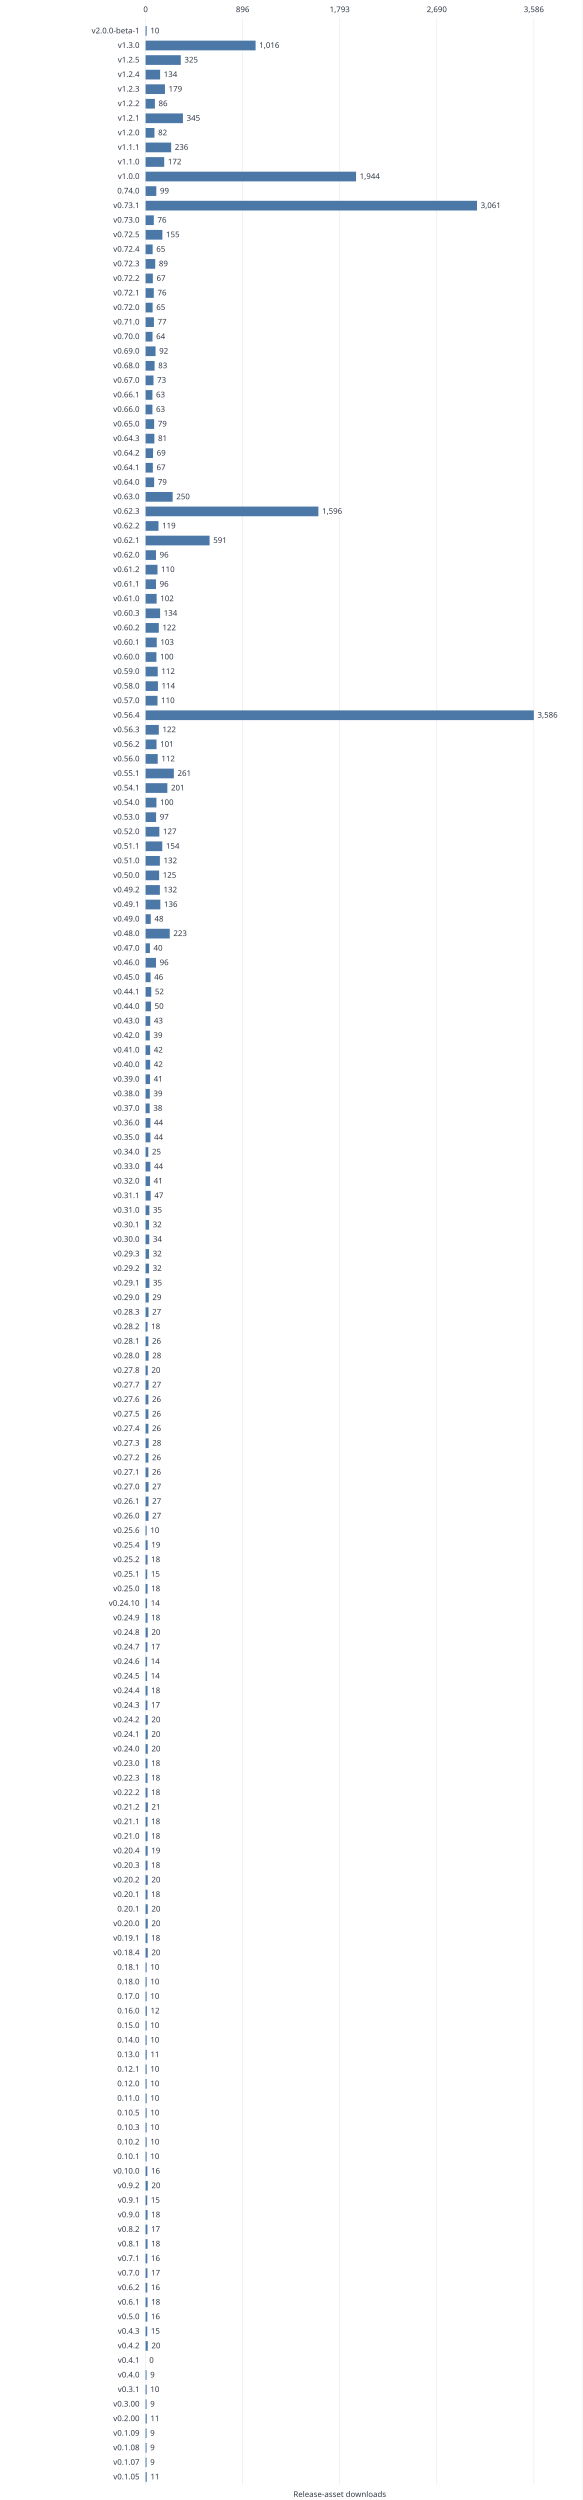
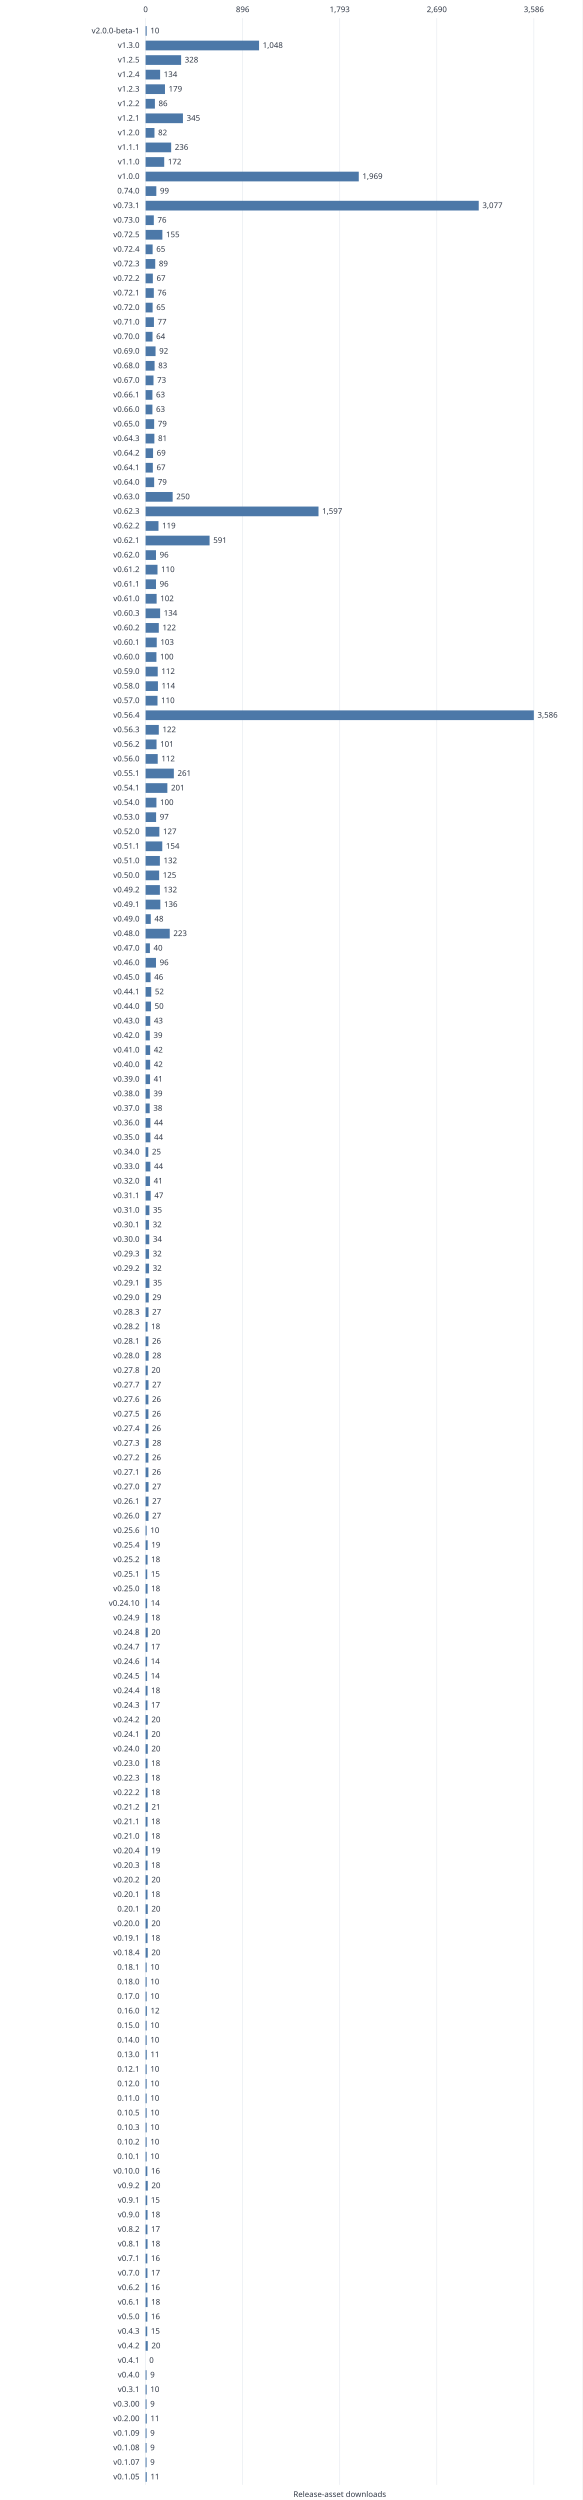
<svg xmlns="http://www.w3.org/2000/svg" width="960" height="4121" viewBox="0 0 960 4121" role="img">
  <style>text{font:13px system-ui,sans-serif;fill:#303846}.grid{stroke:#e5e9ef}.series{stroke:#4c78a8;stroke-width:2;fill:none}</style>
  <rect width="960" height="4121" fill="white" />
  <path class="grid" d="M240.0 30V4096" />
  <text x="240.0" y="20.0" text-anchor="middle">0</text>
  <path class="grid" d="M400.0 30V4096" />
  <text x="400.0" y="20.0" text-anchor="middle">896</text>
  <path class="grid" d="M560.0 30V4096" />
  <text x="560.0" y="20.0" text-anchor="middle">1,793</text>
  <path class="grid" d="M720.0 30V4096" />
  <text x="720.0" y="20.0" text-anchor="middle">2,690</text>
  <path class="grid" d="M880.0 30V4096" />
  <text x="880.0" y="20.0" text-anchor="middle">3,586</text>
  <text x="230.0" y="55.0" text-anchor="end">v2.0.0-beta-1</text>
  <rect x="240" y="43" width="1.78" height="16" fill="#4c78a8" />
  <text x="247.8" y="55.0" text-anchor="start">10</text>
  <text x="230.0" y="79.0" text-anchor="end">v1.3.0</text>
-   <rect x="240" y="67" width="181.33" height="16" fill="#4c78a8" />
-   <text x="427.3" y="79.0" text-anchor="start">1,016</text>
+   <rect x="240" y="67" width="187.04" height="16" fill="#4c78a8" />
+   <text x="433.0" y="79.0" text-anchor="start">1,048</text>
  <text x="230.0" y="103.0" text-anchor="end">v1.2.5</text>
-   <rect x="240" y="91" width="58.00" height="16" fill="#4c78a8" />
-   <text x="304.0" y="103.0" text-anchor="start">325</text>
+   <rect x="240" y="91" width="58.54" height="16" fill="#4c78a8" />
+   <text x="304.5" y="103.0" text-anchor="start">328</text>
  <text x="230.0" y="127.0" text-anchor="end">v1.2.4</text>
  <rect x="240" y="115" width="23.92" height="16" fill="#4c78a8" />
  <text x="269.9" y="127.0" text-anchor="start">134</text>
  <text x="230.0" y="151.0" text-anchor="end">v1.2.3</text>
  <rect x="240" y="139" width="31.95" height="16" fill="#4c78a8" />
  <text x="277.9" y="151.0" text-anchor="start">179</text>
  <text x="230.0" y="175.0" text-anchor="end">v1.2.2</text>
  <rect x="240" y="163" width="15.35" height="16" fill="#4c78a8" />
  <text x="261.3" y="175.0" text-anchor="start">86</text>
  <text x="230.0" y="199.0" text-anchor="end">v1.2.1</text>
  <rect x="240" y="187" width="61.57" height="16" fill="#4c78a8" />
  <text x="307.6" y="199.0" text-anchor="start">345</text>
  <text x="230.0" y="223.0" text-anchor="end">v1.2.0</text>
  <rect x="240" y="211" width="14.63" height="16" fill="#4c78a8" />
  <text x="260.6" y="223.0" text-anchor="start">82</text>
  <text x="230.0" y="247.0" text-anchor="end">v1.1.1</text>
  <rect x="240" y="235" width="42.12" height="16" fill="#4c78a8" />
  <text x="288.1" y="247.0" text-anchor="start">236</text>
  <text x="230.0" y="271.0" text-anchor="end">v1.1.0</text>
  <rect x="240" y="259" width="30.70" height="16" fill="#4c78a8" />
  <text x="276.7" y="271.0" text-anchor="start">172</text>
  <text x="230.0" y="295.0" text-anchor="end">v1.0.0</text>
-   <rect x="240" y="283" width="346.95" height="16" fill="#4c78a8" />
-   <text x="592.9" y="295.0" text-anchor="start">1,944</text>
+   <rect x="240" y="283" width="351.41" height="16" fill="#4c78a8" />
+   <text x="597.4" y="295.0" text-anchor="start">1,969</text>
  <text x="230.0" y="319.0" text-anchor="end">0.74.0</text>
  <rect x="240" y="307" width="17.67" height="16" fill="#4c78a8" />
  <text x="263.7" y="319.0" text-anchor="start">99</text>
  <text x="230.0" y="343.0" text-anchor="end">v0.73.1</text>
-   <rect x="240" y="331" width="546.30" height="16" fill="#4c78a8" />
-   <text x="792.3" y="343.0" text-anchor="start">3,061</text>
+   <rect x="240" y="331" width="549.16" height="16" fill="#4c78a8" />
+   <text x="795.2" y="343.0" text-anchor="start">3,077</text>
  <text x="230.0" y="367.0" text-anchor="end">v0.73.0</text>
  <rect x="240" y="355" width="13.56" height="16" fill="#4c78a8" />
  <text x="259.6" y="367.0" text-anchor="start">76</text>
  <text x="230.0" y="391.0" text-anchor="end">v0.72.5</text>
  <rect x="240" y="379" width="27.66" height="16" fill="#4c78a8" />
  <text x="273.7" y="391.0" text-anchor="start">155</text>
  <text x="230.0" y="415.0" text-anchor="end">v0.72.4</text>
  <rect x="240" y="403" width="11.60" height="16" fill="#4c78a8" />
  <text x="257.6" y="415.0" text-anchor="start">65</text>
  <text x="230.0" y="439.0" text-anchor="end">v0.72.3</text>
  <rect x="240" y="427" width="15.88" height="16" fill="#4c78a8" />
  <text x="261.9" y="439.0" text-anchor="start">89</text>
  <text x="230.0" y="463.0" text-anchor="end">v0.72.2</text>
  <rect x="240" y="451" width="11.96" height="16" fill="#4c78a8" />
  <text x="258.0" y="463.0" text-anchor="start">67</text>
  <text x="230.0" y="487.0" text-anchor="end">v0.72.1</text>
  <rect x="240" y="475" width="13.56" height="16" fill="#4c78a8" />
  <text x="259.6" y="487.0" text-anchor="start">76</text>
  <text x="230.0" y="511.0" text-anchor="end">v0.72.0</text>
  <rect x="240" y="499" width="11.60" height="16" fill="#4c78a8" />
  <text x="257.6" y="511.0" text-anchor="start">65</text>
  <text x="230.0" y="535.0" text-anchor="end">v0.71.0</text>
  <rect x="240" y="523" width="13.74" height="16" fill="#4c78a8" />
  <text x="259.7" y="535.0" text-anchor="start">77</text>
  <text x="230.0" y="559.0" text-anchor="end">v0.70.0</text>
  <rect x="240" y="547" width="11.42" height="16" fill="#4c78a8" />
  <text x="257.4" y="559.0" text-anchor="start">64</text>
  <text x="230.0" y="583.0" text-anchor="end">v0.69.0</text>
  <rect x="240" y="571" width="16.42" height="16" fill="#4c78a8" />
  <text x="262.4" y="583.0" text-anchor="start">92</text>
  <text x="230.0" y="607.0" text-anchor="end">v0.68.0</text>
  <rect x="240" y="595" width="14.81" height="16" fill="#4c78a8" />
  <text x="260.8" y="607.0" text-anchor="start">83</text>
  <text x="230.0" y="631.0" text-anchor="end">v0.67.0</text>
  <rect x="240" y="619" width="13.03" height="16" fill="#4c78a8" />
  <text x="259.0" y="631.0" text-anchor="start">73</text>
  <text x="230.0" y="655.0" text-anchor="end">v0.66.1</text>
  <rect x="240" y="643" width="11.24" height="16" fill="#4c78a8" />
  <text x="257.2" y="655.0" text-anchor="start">63</text>
  <text x="230.0" y="679.0" text-anchor="end">v0.66.0</text>
  <rect x="240" y="667" width="11.24" height="16" fill="#4c78a8" />
  <text x="257.2" y="679.0" text-anchor="start">63</text>
  <text x="230.0" y="703.0" text-anchor="end">v0.65.0</text>
  <rect x="240" y="691" width="14.10" height="16" fill="#4c78a8" />
  <text x="260.1" y="703.0" text-anchor="start">79</text>
  <text x="230.0" y="727.0" text-anchor="end">v0.64.3</text>
  <rect x="240" y="715" width="14.46" height="16" fill="#4c78a8" />
  <text x="260.5" y="727.0" text-anchor="start">81</text>
  <text x="230.0" y="751.0" text-anchor="end">v0.64.2</text>
  <rect x="240" y="739" width="12.31" height="16" fill="#4c78a8" />
  <text x="258.3" y="751.0" text-anchor="start">69</text>
  <text x="230.0" y="775.0" text-anchor="end">v0.64.1</text>
  <rect x="240" y="763" width="11.96" height="16" fill="#4c78a8" />
  <text x="258.0" y="775.0" text-anchor="start">67</text>
  <text x="230.0" y="799.0" text-anchor="end">v0.64.0</text>
  <rect x="240" y="787" width="14.10" height="16" fill="#4c78a8" />
  <text x="260.1" y="799.0" text-anchor="start">79</text>
  <text x="230.0" y="823.0" text-anchor="end">v0.63.0</text>
  <rect x="240" y="811" width="44.62" height="16" fill="#4c78a8" />
  <text x="290.6" y="823.0" text-anchor="start">250</text>
  <text x="230.0" y="847.0" text-anchor="end">v0.62.3</text>
-   <rect x="240" y="835" width="284.84" height="16" fill="#4c78a8" />
-   <text x="530.8" y="847.0" text-anchor="start">1,596</text>
+   <rect x="240" y="835" width="285.02" height="16" fill="#4c78a8" />
+   <text x="531.0" y="847.0" text-anchor="start">1,597</text>
  <text x="230.0" y="871.0" text-anchor="end">v0.62.2</text>
  <rect x="240" y="859" width="21.24" height="16" fill="#4c78a8" />
  <text x="267.2" y="871.0" text-anchor="start">119</text>
  <text x="230.0" y="895.0" text-anchor="end">v0.62.1</text>
  <rect x="240" y="883" width="105.48" height="16" fill="#4c78a8" />
  <text x="351.5" y="895.0" text-anchor="start">591</text>
  <text x="230.0" y="919.0" text-anchor="end">v0.62.0</text>
  <rect x="240" y="907" width="17.13" height="16" fill="#4c78a8" />
  <text x="263.1" y="919.0" text-anchor="start">96</text>
  <text x="230.0" y="943.0" text-anchor="end">v0.61.2</text>
  <rect x="240" y="931" width="19.63" height="16" fill="#4c78a8" />
  <text x="265.6" y="943.0" text-anchor="start">110</text>
  <text x="230.0" y="967.0" text-anchor="end">v0.61.1</text>
  <rect x="240" y="955" width="17.13" height="16" fill="#4c78a8" />
  <text x="263.1" y="967.0" text-anchor="start">96</text>
  <text x="230.0" y="991.0" text-anchor="end">v0.61.0</text>
  <rect x="240" y="979" width="18.20" height="16" fill="#4c78a8" />
  <text x="264.2" y="991.0" text-anchor="start">102</text>
  <text x="230.0" y="1015.0" text-anchor="end">v0.60.3</text>
  <rect x="240" y="1003" width="23.92" height="16" fill="#4c78a8" />
  <text x="269.9" y="1015.0" text-anchor="start">134</text>
  <text x="230.0" y="1039.0" text-anchor="end">v0.60.2</text>
  <rect x="240" y="1027" width="21.77" height="16" fill="#4c78a8" />
  <text x="267.8" y="1039.0" text-anchor="start">122</text>
  <text x="230.0" y="1063.0" text-anchor="end">v0.60.1</text>
  <rect x="240" y="1051" width="18.38" height="16" fill="#4c78a8" />
  <text x="264.4" y="1063.0" text-anchor="start">103</text>
  <text x="230.0" y="1087.0" text-anchor="end">v0.60.0</text>
  <rect x="240" y="1075" width="17.85" height="16" fill="#4c78a8" />
  <text x="263.8" y="1087.0" text-anchor="start">100</text>
  <text x="230.0" y="1111.0" text-anchor="end">v0.59.0</text>
  <rect x="240" y="1099" width="19.99" height="16" fill="#4c78a8" />
  <text x="266.0" y="1111.0" text-anchor="start">112</text>
  <text x="230.0" y="1135.0" text-anchor="end">v0.58.0</text>
  <rect x="240" y="1123" width="20.35" height="16" fill="#4c78a8" />
  <text x="266.3" y="1135.0" text-anchor="start">114</text>
  <text x="230.0" y="1159.0" text-anchor="end">v0.57.0</text>
  <rect x="240" y="1147" width="19.63" height="16" fill="#4c78a8" />
  <text x="265.6" y="1159.0" text-anchor="start">110</text>
  <text x="230.0" y="1183.0" text-anchor="end">v0.56.4</text>
  <rect x="240" y="1171" width="640.00" height="16" fill="#4c78a8" />
  <text x="886.0" y="1183.0" text-anchor="start">3,586</text>
  <text x="230.0" y="1207.0" text-anchor="end">v0.56.3</text>
  <rect x="240" y="1195" width="21.77" height="16" fill="#4c78a8" />
  <text x="267.8" y="1207.0" text-anchor="start">122</text>
  <text x="230.0" y="1231.0" text-anchor="end">v0.56.2</text>
  <rect x="240" y="1219" width="18.03" height="16" fill="#4c78a8" />
  <text x="264.0" y="1231.0" text-anchor="start">101</text>
  <text x="230.0" y="1255.0" text-anchor="end">v0.56.0</text>
  <rect x="240" y="1243" width="19.99" height="16" fill="#4c78a8" />
  <text x="266.0" y="1255.0" text-anchor="start">112</text>
  <text x="230.0" y="1279.0" text-anchor="end">v0.55.1</text>
  <rect x="240" y="1267" width="46.58" height="16" fill="#4c78a8" />
  <text x="292.6" y="1279.0" text-anchor="start">261</text>
  <text x="230.0" y="1303.0" text-anchor="end">v0.54.1</text>
  <rect x="240" y="1291" width="35.87" height="16" fill="#4c78a8" />
  <text x="281.9" y="1303.0" text-anchor="start">201</text>
  <text x="230.0" y="1327.0" text-anchor="end">v0.54.0</text>
  <rect x="240" y="1315" width="17.85" height="16" fill="#4c78a8" />
  <text x="263.8" y="1327.0" text-anchor="start">100</text>
  <text x="230.0" y="1351.0" text-anchor="end">v0.53.0</text>
  <rect x="240" y="1339" width="17.31" height="16" fill="#4c78a8" />
  <text x="263.3" y="1351.0" text-anchor="start">97</text>
  <text x="230.0" y="1375.0" text-anchor="end">v0.52.0</text>
  <rect x="240" y="1363" width="22.67" height="16" fill="#4c78a8" />
  <text x="268.7" y="1375.0" text-anchor="start">127</text>
  <text x="230.0" y="1399.0" text-anchor="end">v0.51.1</text>
  <rect x="240" y="1387" width="27.48" height="16" fill="#4c78a8" />
  <text x="273.5" y="1399.0" text-anchor="start">154</text>
  <text x="230.0" y="1423.0" text-anchor="end">v0.51.0</text>
  <rect x="240" y="1411" width="23.56" height="16" fill="#4c78a8" />
  <text x="269.6" y="1423.0" text-anchor="start">132</text>
  <text x="230.0" y="1447.0" text-anchor="end">v0.50.0</text>
  <rect x="240" y="1435" width="22.31" height="16" fill="#4c78a8" />
  <text x="268.3" y="1447.0" text-anchor="start">125</text>
  <text x="230.0" y="1471.0" text-anchor="end">v0.49.2</text>
  <rect x="240" y="1459" width="23.56" height="16" fill="#4c78a8" />
  <text x="269.6" y="1471.0" text-anchor="start">132</text>
  <text x="230.0" y="1495.0" text-anchor="end">v0.49.1</text>
  <rect x="240" y="1483" width="24.27" height="16" fill="#4c78a8" />
  <text x="270.3" y="1495.0" text-anchor="start">136</text>
  <text x="230.0" y="1519.0" text-anchor="end">v0.49.0</text>
  <rect x="240" y="1507" width="8.57" height="16" fill="#4c78a8" />
  <text x="254.6" y="1519.0" text-anchor="start">48</text>
  <text x="230.0" y="1543.0" text-anchor="end">v0.48.0</text>
  <rect x="240" y="1531" width="39.80" height="16" fill="#4c78a8" />
  <text x="285.8" y="1543.0" text-anchor="start">223</text>
  <text x="230.0" y="1567.0" text-anchor="end">v0.47.0</text>
  <rect x="240" y="1555" width="7.14" height="16" fill="#4c78a8" />
  <text x="253.1" y="1567.0" text-anchor="start">40</text>
  <text x="230.0" y="1591.0" text-anchor="end">v0.46.0</text>
  <rect x="240" y="1579" width="17.13" height="16" fill="#4c78a8" />
  <text x="263.1" y="1591.0" text-anchor="start">96</text>
  <text x="230.0" y="1615.0" text-anchor="end">v0.45.0</text>
  <rect x="240" y="1603" width="8.21" height="16" fill="#4c78a8" />
  <text x="254.2" y="1615.0" text-anchor="start">46</text>
  <text x="230.0" y="1639.0" text-anchor="end">v0.44.1</text>
  <rect x="240" y="1627" width="9.28" height="16" fill="#4c78a8" />
  <text x="255.3" y="1639.0" text-anchor="start">52</text>
  <text x="230.0" y="1663.0" text-anchor="end">v0.44.0</text>
  <rect x="240" y="1651" width="8.92" height="16" fill="#4c78a8" />
  <text x="254.9" y="1663.0" text-anchor="start">50</text>
  <text x="230.0" y="1687.0" text-anchor="end">v0.43.0</text>
  <rect x="240" y="1675" width="7.67" height="16" fill="#4c78a8" />
  <text x="253.7" y="1687.0" text-anchor="start">43</text>
  <text x="230.0" y="1711.0" text-anchor="end">v0.42.0</text>
  <rect x="240" y="1699" width="6.96" height="16" fill="#4c78a8" />
  <text x="253.0" y="1711.0" text-anchor="start">39</text>
  <text x="230.0" y="1735.0" text-anchor="end">v0.41.0</text>
  <rect x="240" y="1723" width="7.50" height="16" fill="#4c78a8" />
  <text x="253.5" y="1735.0" text-anchor="start">42</text>
  <text x="230.0" y="1759.0" text-anchor="end">v0.40.0</text>
  <rect x="240" y="1747" width="7.50" height="16" fill="#4c78a8" />
  <text x="253.5" y="1759.0" text-anchor="start">42</text>
  <text x="230.0" y="1783.0" text-anchor="end">v0.39.0</text>
  <rect x="240" y="1771" width="7.32" height="16" fill="#4c78a8" />
  <text x="253.3" y="1783.0" text-anchor="start">41</text>
  <text x="230.0" y="1807.0" text-anchor="end">v0.38.0</text>
  <rect x="240" y="1795" width="6.96" height="16" fill="#4c78a8" />
  <text x="253.0" y="1807.0" text-anchor="start">39</text>
  <text x="230.0" y="1831.0" text-anchor="end">v0.37.0</text>
  <rect x="240" y="1819" width="6.78" height="16" fill="#4c78a8" />
  <text x="252.8" y="1831.0" text-anchor="start">38</text>
  <text x="230.0" y="1855.0" text-anchor="end">v0.36.0</text>
  <rect x="240" y="1843" width="7.85" height="16" fill="#4c78a8" />
  <text x="253.9" y="1855.0" text-anchor="start">44</text>
  <text x="230.0" y="1879.0" text-anchor="end">v0.35.0</text>
  <rect x="240" y="1867" width="7.85" height="16" fill="#4c78a8" />
  <text x="253.9" y="1879.0" text-anchor="start">44</text>
  <text x="230.0" y="1903.0" text-anchor="end">v0.34.0</text>
  <rect x="240" y="1891" width="4.46" height="16" fill="#4c78a8" />
  <text x="250.5" y="1903.0" text-anchor="start">25</text>
  <text x="230.0" y="1927.0" text-anchor="end">v0.33.0</text>
  <rect x="240" y="1915" width="7.85" height="16" fill="#4c78a8" />
  <text x="253.9" y="1927.0" text-anchor="start">44</text>
  <text x="230.0" y="1951.0" text-anchor="end">v0.32.0</text>
  <rect x="240" y="1939" width="7.32" height="16" fill="#4c78a8" />
  <text x="253.3" y="1951.0" text-anchor="start">41</text>
  <text x="230.0" y="1975.0" text-anchor="end">v0.31.1</text>
  <rect x="240" y="1963" width="8.39" height="16" fill="#4c78a8" />
  <text x="254.4" y="1975.0" text-anchor="start">47</text>
  <text x="230.0" y="1999.0" text-anchor="end">v0.31.0</text>
  <rect x="240" y="1987" width="6.25" height="16" fill="#4c78a8" />
  <text x="252.2" y="1999.0" text-anchor="start">35</text>
  <text x="230.0" y="2023.0" text-anchor="end">v0.30.1</text>
  <rect x="240" y="2011" width="5.71" height="16" fill="#4c78a8" />
  <text x="251.7" y="2023.0" text-anchor="start">32</text>
  <text x="230.0" y="2047.0" text-anchor="end">v0.30.0</text>
  <rect x="240" y="2035" width="6.07" height="16" fill="#4c78a8" />
  <text x="252.1" y="2047.0" text-anchor="start">34</text>
  <text x="230.0" y="2071.0" text-anchor="end">v0.29.3</text>
  <rect x="240" y="2059" width="5.71" height="16" fill="#4c78a8" />
  <text x="251.7" y="2071.0" text-anchor="start">32</text>
  <text x="230.0" y="2095.0" text-anchor="end">v0.29.2</text>
  <rect x="240" y="2083" width="5.71" height="16" fill="#4c78a8" />
  <text x="251.7" y="2095.0" text-anchor="start">32</text>
  <text x="230.0" y="2119.0" text-anchor="end">v0.29.1</text>
  <rect x="240" y="2107" width="6.25" height="16" fill="#4c78a8" />
  <text x="252.2" y="2119.0" text-anchor="start">35</text>
  <text x="230.0" y="2143.0" text-anchor="end">v0.29.0</text>
  <rect x="240" y="2131" width="5.18" height="16" fill="#4c78a8" />
  <text x="251.2" y="2143.0" text-anchor="start">29</text>
  <text x="230.0" y="2167.0" text-anchor="end">v0.28.3</text>
  <rect x="240" y="2155" width="4.82" height="16" fill="#4c78a8" />
  <text x="250.8" y="2167.0" text-anchor="start">27</text>
  <text x="230.0" y="2191.0" text-anchor="end">v0.28.2</text>
  <rect x="240" y="2179" width="3.21" height="16" fill="#4c78a8" />
  <text x="249.2" y="2191.0" text-anchor="start">18</text>
  <text x="230.0" y="2215.0" text-anchor="end">v0.28.1</text>
  <rect x="240" y="2203" width="4.64" height="16" fill="#4c78a8" />
  <text x="250.6" y="2215.0" text-anchor="start">26</text>
  <text x="230.0" y="2239.0" text-anchor="end">v0.28.0</text>
  <rect x="240" y="2227" width="5.00" height="16" fill="#4c78a8" />
  <text x="251.0" y="2239.0" text-anchor="start">28</text>
  <text x="230.0" y="2263.0" text-anchor="end">v0.27.8</text>
  <rect x="240" y="2251" width="3.57" height="16" fill="#4c78a8" />
  <text x="249.6" y="2263.0" text-anchor="start">20</text>
  <text x="230.0" y="2287.0" text-anchor="end">v0.27.7</text>
  <rect x="240" y="2275" width="4.82" height="16" fill="#4c78a8" />
  <text x="250.8" y="2287.0" text-anchor="start">27</text>
  <text x="230.0" y="2311.0" text-anchor="end">v0.27.6</text>
  <rect x="240" y="2299" width="4.64" height="16" fill="#4c78a8" />
  <text x="250.6" y="2311.0" text-anchor="start">26</text>
  <text x="230.0" y="2335.0" text-anchor="end">v0.27.5</text>
  <rect x="240" y="2323" width="4.64" height="16" fill="#4c78a8" />
  <text x="250.6" y="2335.0" text-anchor="start">26</text>
  <text x="230.0" y="2359.0" text-anchor="end">v0.27.4</text>
  <rect x="240" y="2347" width="4.64" height="16" fill="#4c78a8" />
  <text x="250.6" y="2359.0" text-anchor="start">26</text>
  <text x="230.0" y="2383.0" text-anchor="end">v0.27.3</text>
  <rect x="240" y="2371" width="5.00" height="16" fill="#4c78a8" />
  <text x="251.0" y="2383.0" text-anchor="start">28</text>
  <text x="230.0" y="2407.0" text-anchor="end">v0.27.2</text>
  <rect x="240" y="2395" width="4.64" height="16" fill="#4c78a8" />
  <text x="250.6" y="2407.0" text-anchor="start">26</text>
  <text x="230.0" y="2431.0" text-anchor="end">v0.27.1</text>
  <rect x="240" y="2419" width="4.64" height="16" fill="#4c78a8" />
  <text x="250.6" y="2431.0" text-anchor="start">26</text>
  <text x="230.0" y="2455.0" text-anchor="end">v0.27.0</text>
  <rect x="240" y="2443" width="4.82" height="16" fill="#4c78a8" />
  <text x="250.8" y="2455.0" text-anchor="start">27</text>
  <text x="230.0" y="2479.0" text-anchor="end">v0.26.1</text>
  <rect x="240" y="2467" width="4.82" height="16" fill="#4c78a8" />
  <text x="250.8" y="2479.0" text-anchor="start">27</text>
  <text x="230.0" y="2503.0" text-anchor="end">v0.26.0</text>
  <rect x="240" y="2491" width="4.82" height="16" fill="#4c78a8" />
  <text x="250.8" y="2503.0" text-anchor="start">27</text>
  <text x="230.0" y="2527.0" text-anchor="end">v0.25.6</text>
  <rect x="240" y="2515" width="1.78" height="16" fill="#4c78a8" />
  <text x="247.8" y="2527.0" text-anchor="start">10</text>
  <text x="230.0" y="2551.0" text-anchor="end">v0.25.4</text>
  <rect x="240" y="2539" width="3.39" height="16" fill="#4c78a8" />
  <text x="249.4" y="2551.0" text-anchor="start">19</text>
  <text x="230.0" y="2575.0" text-anchor="end">v0.25.2</text>
  <rect x="240" y="2563" width="3.21" height="16" fill="#4c78a8" />
  <text x="249.2" y="2575.0" text-anchor="start">18</text>
  <text x="230.0" y="2599.0" text-anchor="end">v0.25.1</text>
  <rect x="240" y="2587" width="2.68" height="16" fill="#4c78a8" />
  <text x="248.7" y="2599.0" text-anchor="start">15</text>
  <text x="230.0" y="2623.0" text-anchor="end">v0.25.0</text>
  <rect x="240" y="2611" width="3.21" height="16" fill="#4c78a8" />
  <text x="249.2" y="2623.0" text-anchor="start">18</text>
  <text x="230.0" y="2647.0" text-anchor="end">v0.24.10</text>
  <rect x="240" y="2635" width="2.50" height="16" fill="#4c78a8" />
  <text x="248.5" y="2647.0" text-anchor="start">14</text>
  <text x="230.0" y="2671.0" text-anchor="end">v0.24.9</text>
  <rect x="240" y="2659" width="3.21" height="16" fill="#4c78a8" />
  <text x="249.2" y="2671.0" text-anchor="start">18</text>
  <text x="230.0" y="2695.0" text-anchor="end">v0.24.8</text>
  <rect x="240" y="2683" width="3.57" height="16" fill="#4c78a8" />
  <text x="249.6" y="2695.0" text-anchor="start">20</text>
  <text x="230.0" y="2719.0" text-anchor="end">v0.24.7</text>
  <rect x="240" y="2707" width="3.03" height="16" fill="#4c78a8" />
  <text x="249.0" y="2719.0" text-anchor="start">17</text>
  <text x="230.0" y="2743.0" text-anchor="end">v0.24.6</text>
  <rect x="240" y="2731" width="2.50" height="16" fill="#4c78a8" />
  <text x="248.5" y="2743.0" text-anchor="start">14</text>
  <text x="230.0" y="2767.0" text-anchor="end">v0.24.5</text>
  <rect x="240" y="2755" width="2.50" height="16" fill="#4c78a8" />
  <text x="248.5" y="2767.0" text-anchor="start">14</text>
  <text x="230.0" y="2791.0" text-anchor="end">v0.24.4</text>
  <rect x="240" y="2779" width="3.21" height="16" fill="#4c78a8" />
  <text x="249.2" y="2791.0" text-anchor="start">18</text>
  <text x="230.0" y="2815.0" text-anchor="end">v0.24.3</text>
  <rect x="240" y="2803" width="3.03" height="16" fill="#4c78a8" />
  <text x="249.0" y="2815.0" text-anchor="start">17</text>
  <text x="230.0" y="2839.0" text-anchor="end">v0.24.2</text>
  <rect x="240" y="2827" width="3.57" height="16" fill="#4c78a8" />
  <text x="249.6" y="2839.0" text-anchor="start">20</text>
  <text x="230.0" y="2863.0" text-anchor="end">v0.24.1</text>
  <rect x="240" y="2851" width="3.57" height="16" fill="#4c78a8" />
  <text x="249.6" y="2863.0" text-anchor="start">20</text>
  <text x="230.0" y="2887.0" text-anchor="end">v0.24.0</text>
  <rect x="240" y="2875" width="3.57" height="16" fill="#4c78a8" />
  <text x="249.6" y="2887.0" text-anchor="start">20</text>
  <text x="230.0" y="2911.0" text-anchor="end">v0.23.0</text>
  <rect x="240" y="2899" width="3.21" height="16" fill="#4c78a8" />
  <text x="249.2" y="2911.0" text-anchor="start">18</text>
  <text x="230.0" y="2935.0" text-anchor="end">v0.22.3</text>
  <rect x="240" y="2923" width="3.21" height="16" fill="#4c78a8" />
  <text x="249.2" y="2935.0" text-anchor="start">18</text>
  <text x="230.0" y="2959.0" text-anchor="end">v0.22.2</text>
  <rect x="240" y="2947" width="3.21" height="16" fill="#4c78a8" />
  <text x="249.2" y="2959.0" text-anchor="start">18</text>
  <text x="230.0" y="2983.0" text-anchor="end">v0.21.2</text>
  <rect x="240" y="2971" width="3.75" height="16" fill="#4c78a8" />
  <text x="249.7" y="2983.0" text-anchor="start">21</text>
  <text x="230.0" y="3007.0" text-anchor="end">v0.21.1</text>
  <rect x="240" y="2995" width="3.21" height="16" fill="#4c78a8" />
  <text x="249.2" y="3007.0" text-anchor="start">18</text>
  <text x="230.0" y="3031.0" text-anchor="end">v0.21.0</text>
  <rect x="240" y="3019" width="3.21" height="16" fill="#4c78a8" />
  <text x="249.2" y="3031.0" text-anchor="start">18</text>
  <text x="230.0" y="3055.0" text-anchor="end">v0.20.4</text>
  <rect x="240" y="3043" width="3.39" height="16" fill="#4c78a8" />
  <text x="249.4" y="3055.0" text-anchor="start">19</text>
  <text x="230.0" y="3079.0" text-anchor="end">v0.20.3</text>
  <rect x="240" y="3067" width="3.21" height="16" fill="#4c78a8" />
  <text x="249.2" y="3079.0" text-anchor="start">18</text>
  <text x="230.0" y="3103.0" text-anchor="end">v0.20.2</text>
  <rect x="240" y="3091" width="3.57" height="16" fill="#4c78a8" />
  <text x="249.6" y="3103.0" text-anchor="start">20</text>
  <text x="230.0" y="3127.0" text-anchor="end">v0.20.1</text>
  <rect x="240" y="3115" width="3.21" height="16" fill="#4c78a8" />
  <text x="249.2" y="3127.0" text-anchor="start">18</text>
  <text x="230.0" y="3151.0" text-anchor="end">0.20.1</text>
  <rect x="240" y="3139" width="3.57" height="16" fill="#4c78a8" />
  <text x="249.6" y="3151.0" text-anchor="start">20</text>
  <text x="230.0" y="3175.0" text-anchor="end">v0.20.0</text>
  <rect x="240" y="3163" width="3.57" height="16" fill="#4c78a8" />
  <text x="249.6" y="3175.0" text-anchor="start">20</text>
  <text x="230.0" y="3199.0" text-anchor="end">v0.19.1</text>
  <rect x="240" y="3187" width="3.21" height="16" fill="#4c78a8" />
  <text x="249.2" y="3199.0" text-anchor="start">18</text>
  <text x="230.0" y="3223.0" text-anchor="end">v0.18.4</text>
  <rect x="240" y="3211" width="3.57" height="16" fill="#4c78a8" />
  <text x="249.6" y="3223.0" text-anchor="start">20</text>
  <text x="230.0" y="3247.0" text-anchor="end">0.18.1</text>
  <rect x="240" y="3235" width="1.78" height="16" fill="#4c78a8" />
  <text x="247.8" y="3247.0" text-anchor="start">10</text>
  <text x="230.0" y="3271.0" text-anchor="end">0.18.0</text>
  <rect x="240" y="3259" width="1.78" height="16" fill="#4c78a8" />
  <text x="247.8" y="3271.0" text-anchor="start">10</text>
  <text x="230.0" y="3295.0" text-anchor="end">0.17.0</text>
  <rect x="240" y="3283" width="1.78" height="16" fill="#4c78a8" />
  <text x="247.8" y="3295.0" text-anchor="start">10</text>
  <text x="230.0" y="3319.0" text-anchor="end">0.16.0</text>
  <rect x="240" y="3307" width="2.14" height="16" fill="#4c78a8" />
  <text x="248.1" y="3319.0" text-anchor="start">12</text>
  <text x="230.0" y="3343.0" text-anchor="end">0.15.0</text>
  <rect x="240" y="3331" width="1.78" height="16" fill="#4c78a8" />
  <text x="247.8" y="3343.0" text-anchor="start">10</text>
  <text x="230.0" y="3367.0" text-anchor="end">0.14.0</text>
  <rect x="240" y="3355" width="1.78" height="16" fill="#4c78a8" />
  <text x="247.8" y="3367.0" text-anchor="start">10</text>
  <text x="230.0" y="3391.0" text-anchor="end">0.13.0</text>
  <rect x="240" y="3379" width="1.96" height="16" fill="#4c78a8" />
  <text x="248.0" y="3391.0" text-anchor="start">11</text>
  <text x="230.0" y="3415.0" text-anchor="end">0.12.1</text>
  <rect x="240" y="3403" width="1.78" height="16" fill="#4c78a8" />
  <text x="247.8" y="3415.0" text-anchor="start">10</text>
  <text x="230.0" y="3439.0" text-anchor="end">0.12.0</text>
  <rect x="240" y="3427" width="1.78" height="16" fill="#4c78a8" />
  <text x="247.8" y="3439.0" text-anchor="start">10</text>
  <text x="230.0" y="3463.0" text-anchor="end">0.11.0</text>
  <rect x="240" y="3451" width="1.78" height="16" fill="#4c78a8" />
  <text x="247.8" y="3463.0" text-anchor="start">10</text>
  <text x="230.0" y="3487.0" text-anchor="end">0.10.5</text>
  <rect x="240" y="3475" width="1.78" height="16" fill="#4c78a8" />
  <text x="247.8" y="3487.0" text-anchor="start">10</text>
  <text x="230.0" y="3511.0" text-anchor="end">0.10.3</text>
  <rect x="240" y="3499" width="1.78" height="16" fill="#4c78a8" />
  <text x="247.8" y="3511.0" text-anchor="start">10</text>
  <text x="230.0" y="3535.0" text-anchor="end">0.10.2</text>
  <rect x="240" y="3523" width="1.78" height="16" fill="#4c78a8" />
  <text x="247.8" y="3535.0" text-anchor="start">10</text>
  <text x="230.0" y="3559.0" text-anchor="end">0.10.1</text>
  <rect x="240" y="3547" width="1.78" height="16" fill="#4c78a8" />
  <text x="247.8" y="3559.0" text-anchor="start">10</text>
  <text x="230.0" y="3583.0" text-anchor="end">v0.10.0</text>
  <rect x="240" y="3571" width="2.86" height="16" fill="#4c78a8" />
  <text x="248.9" y="3583.0" text-anchor="start">16</text>
  <text x="230.0" y="3607.0" text-anchor="end">v0.9.2</text>
  <rect x="240" y="3595" width="3.57" height="16" fill="#4c78a8" />
  <text x="249.6" y="3607.0" text-anchor="start">20</text>
  <text x="230.0" y="3631.0" text-anchor="end">v0.9.1</text>
  <rect x="240" y="3619" width="2.68" height="16" fill="#4c78a8" />
  <text x="248.7" y="3631.0" text-anchor="start">15</text>
  <text x="230.0" y="3655.0" text-anchor="end">v0.9.0</text>
  <rect x="240" y="3643" width="3.21" height="16" fill="#4c78a8" />
  <text x="249.2" y="3655.0" text-anchor="start">18</text>
  <text x="230.0" y="3679.0" text-anchor="end">v0.8.2</text>
  <rect x="240" y="3667" width="3.03" height="16" fill="#4c78a8" />
  <text x="249.0" y="3679.0" text-anchor="start">17</text>
  <text x="230.0" y="3703.0" text-anchor="end">v0.8.1</text>
  <rect x="240" y="3691" width="3.21" height="16" fill="#4c78a8" />
  <text x="249.2" y="3703.0" text-anchor="start">18</text>
  <text x="230.0" y="3727.0" text-anchor="end">v0.7.1</text>
  <rect x="240" y="3715" width="2.86" height="16" fill="#4c78a8" />
  <text x="248.9" y="3727.0" text-anchor="start">16</text>
  <text x="230.0" y="3751.0" text-anchor="end">v0.7.0</text>
  <rect x="240" y="3739" width="3.03" height="16" fill="#4c78a8" />
  <text x="249.0" y="3751.0" text-anchor="start">17</text>
  <text x="230.0" y="3775.0" text-anchor="end">v0.6.2</text>
  <rect x="240" y="3763" width="2.86" height="16" fill="#4c78a8" />
  <text x="248.9" y="3775.0" text-anchor="start">16</text>
  <text x="230.0" y="3799.0" text-anchor="end">v0.6.1</text>
  <rect x="240" y="3787" width="3.21" height="16" fill="#4c78a8" />
  <text x="249.2" y="3799.0" text-anchor="start">18</text>
  <text x="230.0" y="3823.0" text-anchor="end">v0.5.0</text>
  <rect x="240" y="3811" width="2.86" height="16" fill="#4c78a8" />
  <text x="248.9" y="3823.0" text-anchor="start">16</text>
  <text x="230.0" y="3847.0" text-anchor="end">v0.4.3</text>
  <rect x="240" y="3835" width="2.68" height="16" fill="#4c78a8" />
  <text x="248.7" y="3847.0" text-anchor="start">15</text>
  <text x="230.0" y="3871.0" text-anchor="end">v0.4.2</text>
  <rect x="240" y="3859" width="3.57" height="16" fill="#4c78a8" />
  <text x="249.6" y="3871.0" text-anchor="start">20</text>
  <text x="230.0" y="3895.0" text-anchor="end">v0.4.1</text>
  <rect x="240" y="3883" width="0.00" height="16" fill="#4c78a8" />
  <text x="246.0" y="3895.0" text-anchor="start">0</text>
  <text x="230.0" y="3919.0" text-anchor="end">v0.4.0</text>
  <rect x="240" y="3907" width="1.61" height="16" fill="#4c78a8" />
  <text x="247.6" y="3919.0" text-anchor="start">9</text>
  <text x="230.0" y="3943.0" text-anchor="end">v0.3.1</text>
  <rect x="240" y="3931" width="1.78" height="16" fill="#4c78a8" />
  <text x="247.8" y="3943.0" text-anchor="start">10</text>
  <text x="230.0" y="3967.0" text-anchor="end">v0.3.00</text>
  <rect x="240" y="3955" width="1.61" height="16" fill="#4c78a8" />
  <text x="247.6" y="3967.0" text-anchor="start">9</text>
  <text x="230.0" y="3991.0" text-anchor="end">v0.2.00</text>
  <rect x="240" y="3979" width="1.96" height="16" fill="#4c78a8" />
  <text x="248.0" y="3991.0" text-anchor="start">11</text>
  <text x="230.0" y="4015.0" text-anchor="end">v0.1.09</text>
  <rect x="240" y="4003" width="1.61" height="16" fill="#4c78a8" />
  <text x="247.6" y="4015.0" text-anchor="start">9</text>
  <text x="230.0" y="4039.0" text-anchor="end">v0.1.08</text>
  <rect x="240" y="4027" width="1.61" height="16" fill="#4c78a8" />
  <text x="247.6" y="4039.0" text-anchor="start">9</text>
  <text x="230.0" y="4063.0" text-anchor="end">v0.1.07</text>
  <rect x="240" y="4051" width="1.61" height="16" fill="#4c78a8" />
  <text x="247.6" y="4063.0" text-anchor="start">9</text>
  <text x="230.0" y="4087.0" text-anchor="end">v0.1.05</text>
  <rect x="240" y="4075" width="1.96" height="16" fill="#4c78a8" />
  <text x="248.0" y="4087.0" text-anchor="start">11</text>
  <text x="560.0" y="4116.0" text-anchor="middle">Release-asset downloads</text>
</svg>
